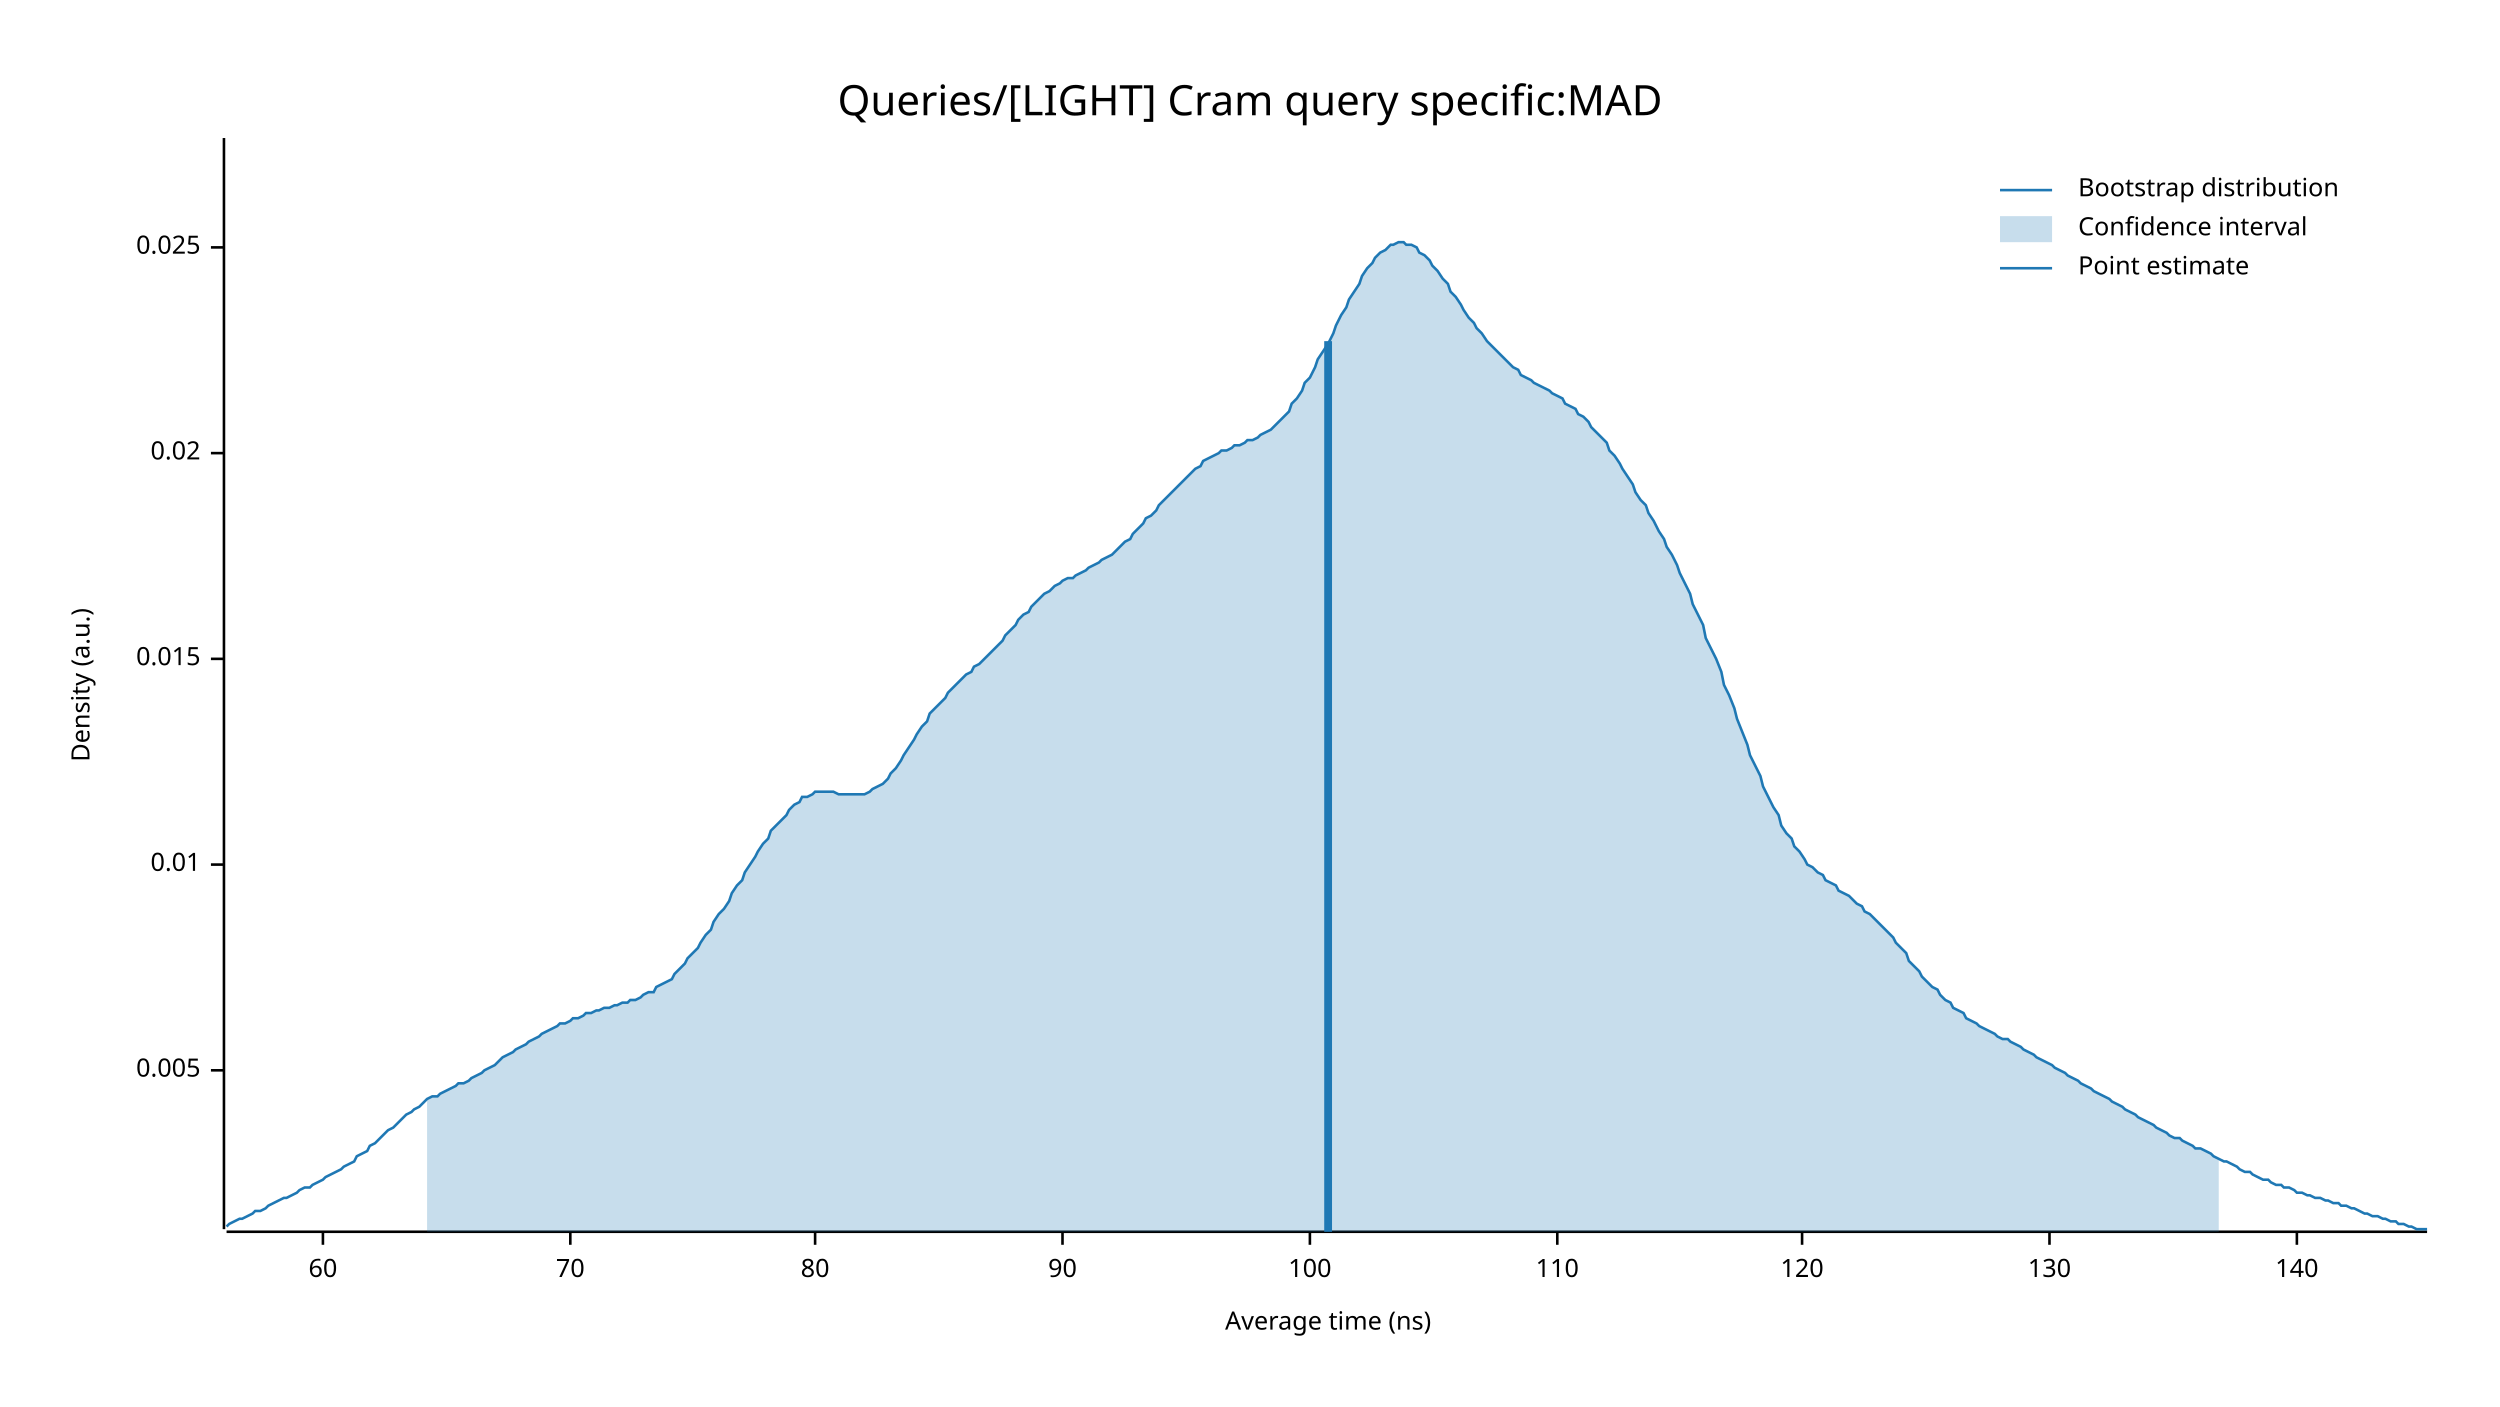
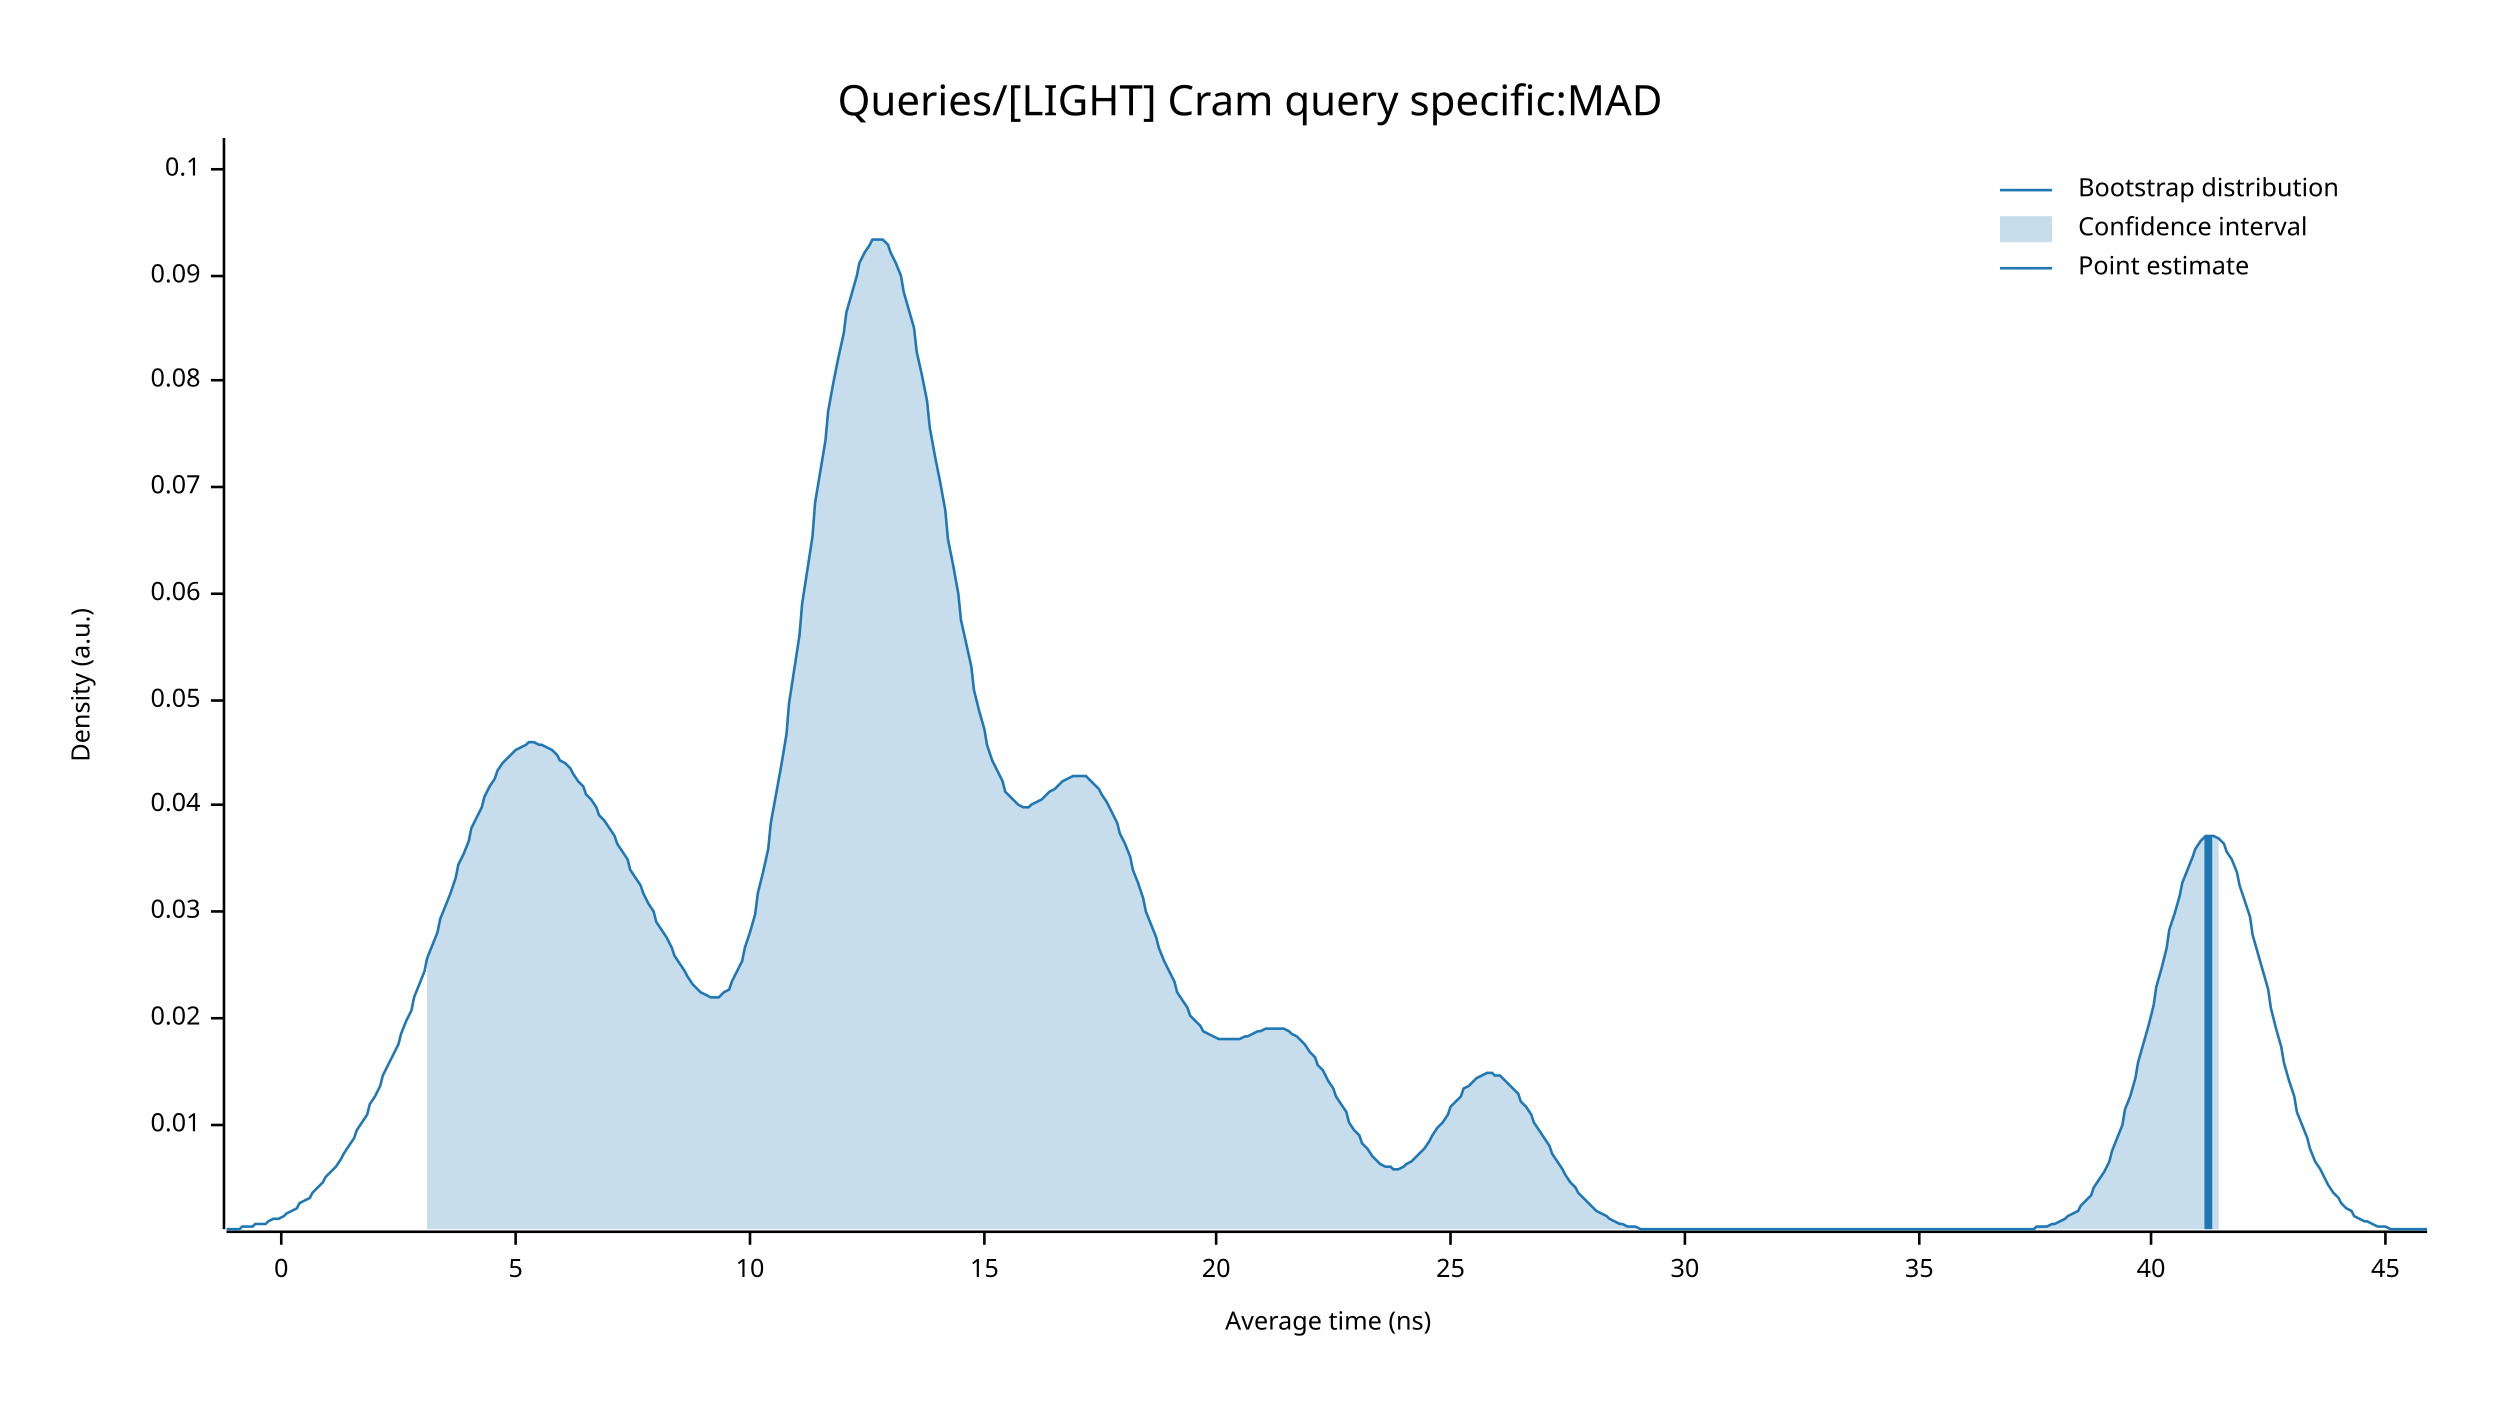
<svg xmlns="http://www.w3.org/2000/svg" width="960" height="540" viewBox="0 0 960 540">
  <text x="480" y="32" dy="0.76em" text-anchor="middle" font-family="sans-serif" font-size="16.129" opacity="1" fill="#000000">
Queries/[LIGHT] Cram query specific:MAD
</text>
  <text x="27" y="263" dy="0.76em" text-anchor="middle" font-family="sans-serif" font-size="9.677" opacity="1" fill="#000000" transform="rotate(270, 27, 263)">
Density (a.u.)
</text>
  <text x="510" y="513" dy="-0.5ex" text-anchor="middle" font-family="sans-serif" font-size="9.677" opacity="1" fill="#000000">
Average time (ns)
</text>
  <polyline fill="none" opacity="1" stroke="#000000" stroke-width="1" points="86,53 86,472 " />
-   <text x="77" y="411" dy="0.5ex" text-anchor="end" font-family="sans-serif" font-size="9.677" opacity="1" fill="#000000">
- 0.005
- </text>
-   <polyline fill="none" opacity="1" stroke="#000000" stroke-width="1" points="81,411 86,411 " />
-   <text x="77" y="332" dy="0.5ex" text-anchor="end" font-family="sans-serif" font-size="9.677" opacity="1" fill="#000000">
+   <text x="77" y="432" dy="0.5ex" text-anchor="end" font-family="sans-serif" font-size="9.677" opacity="1" fill="#000000">
0.01
</text>
-   <polyline fill="none" opacity="1" stroke="#000000" stroke-width="1" points="81,332 86,332 " />
-   <text x="77" y="253" dy="0.5ex" text-anchor="end" font-family="sans-serif" font-size="9.677" opacity="1" fill="#000000">
- 0.015
- </text>
-   <polyline fill="none" opacity="1" stroke="#000000" stroke-width="1" points="81,253 86,253 " />
-   <text x="77" y="174" dy="0.5ex" text-anchor="end" font-family="sans-serif" font-size="9.677" opacity="1" fill="#000000">
+   <polyline fill="none" opacity="1" stroke="#000000" stroke-width="1" points="81,432 86,432 " />
+   <text x="77" y="391" dy="0.5ex" text-anchor="end" font-family="sans-serif" font-size="9.677" opacity="1" fill="#000000">
0.02
</text>
-   <polyline fill="none" opacity="1" stroke="#000000" stroke-width="1" points="81,174 86,174 " />
-   <text x="77" y="95" dy="0.5ex" text-anchor="end" font-family="sans-serif" font-size="9.677" opacity="1" fill="#000000">
- 0.025
+   <polyline fill="none" opacity="1" stroke="#000000" stroke-width="1" points="81,391 86,391 " />
+   <text x="77" y="350" dy="0.5ex" text-anchor="end" font-family="sans-serif" font-size="9.677" opacity="1" fill="#000000">
+ 0.03
</text>
-   <polyline fill="none" opacity="1" stroke="#000000" stroke-width="1" points="81,95 86,95 " />
+   <polyline fill="none" opacity="1" stroke="#000000" stroke-width="1" points="81,350 86,350 " />
+   <text x="77" y="309" dy="0.5ex" text-anchor="end" font-family="sans-serif" font-size="9.677" opacity="1" fill="#000000">
+ 0.04
+ </text>
+   <polyline fill="none" opacity="1" stroke="#000000" stroke-width="1" points="81,309 86,309 " />
+   <text x="77" y="269" dy="0.5ex" text-anchor="end" font-family="sans-serif" font-size="9.677" opacity="1" fill="#000000">
+ 0.05
+ </text>
+   <polyline fill="none" opacity="1" stroke="#000000" stroke-width="1" points="81,269 86,269 " />
+   <text x="77" y="228" dy="0.5ex" text-anchor="end" font-family="sans-serif" font-size="9.677" opacity="1" fill="#000000">
+ 0.06
+ </text>
+   <polyline fill="none" opacity="1" stroke="#000000" stroke-width="1" points="81,228 86,228 " />
+   <text x="77" y="187" dy="0.5ex" text-anchor="end" font-family="sans-serif" font-size="9.677" opacity="1" fill="#000000">
+ 0.07
+ </text>
+   <polyline fill="none" opacity="1" stroke="#000000" stroke-width="1" points="81,187 86,187 " />
+   <text x="77" y="146" dy="0.5ex" text-anchor="end" font-family="sans-serif" font-size="9.677" opacity="1" fill="#000000">
+ 0.08
+ </text>
+   <polyline fill="none" opacity="1" stroke="#000000" stroke-width="1" points="81,146 86,146 " />
+   <text x="77" y="106" dy="0.5ex" text-anchor="end" font-family="sans-serif" font-size="9.677" opacity="1" fill="#000000">
+ 0.09
+ </text>
+   <polyline fill="none" opacity="1" stroke="#000000" stroke-width="1" points="81,106 86,106 " />
+   <text x="77" y="65" dy="0.5ex" text-anchor="end" font-family="sans-serif" font-size="9.677" opacity="1" fill="#000000">
+ 0.1
+ </text>
+   <polyline fill="none" opacity="1" stroke="#000000" stroke-width="1" points="81,65 86,65 " />
  <polyline fill="none" opacity="1" stroke="#000000" stroke-width="1" points="87,473 932,473 " />
-   <text x="124" y="483" dy="0.76em" text-anchor="middle" font-family="sans-serif" font-size="9.677" opacity="1" fill="#000000">
- 60
+   <text x="108" y="483" dy="0.76em" text-anchor="middle" font-family="sans-serif" font-size="9.677" opacity="1" fill="#000000">
+ 0
</text>
-   <polyline fill="none" opacity="1" stroke="#000000" stroke-width="1" points="124,473 124,478 " />
-   <text x="219" y="483" dy="0.76em" text-anchor="middle" font-family="sans-serif" font-size="9.677" opacity="1" fill="#000000">
- 70
+   <polyline fill="none" opacity="1" stroke="#000000" stroke-width="1" points="108,473 108,478 " />
+   <text x="198" y="483" dy="0.76em" text-anchor="middle" font-family="sans-serif" font-size="9.677" opacity="1" fill="#000000">
+ 5
</text>
-   <polyline fill="none" opacity="1" stroke="#000000" stroke-width="1" points="219,473 219,478 " />
-   <text x="313" y="483" dy="0.76em" text-anchor="middle" font-family="sans-serif" font-size="9.677" opacity="1" fill="#000000">
- 80
+   <polyline fill="none" opacity="1" stroke="#000000" stroke-width="1" points="198,473 198,478 " />
+   <text x="288" y="483" dy="0.76em" text-anchor="middle" font-family="sans-serif" font-size="9.677" opacity="1" fill="#000000">
+ 10
</text>
-   <polyline fill="none" opacity="1" stroke="#000000" stroke-width="1" points="313,473 313,478 " />
-   <text x="408" y="483" dy="0.76em" text-anchor="middle" font-family="sans-serif" font-size="9.677" opacity="1" fill="#000000">
- 90
+   <polyline fill="none" opacity="1" stroke="#000000" stroke-width="1" points="288,473 288,478 " />
+   <text x="378" y="483" dy="0.76em" text-anchor="middle" font-family="sans-serif" font-size="9.677" opacity="1" fill="#000000">
+ 15
</text>
-   <polyline fill="none" opacity="1" stroke="#000000" stroke-width="1" points="408,473 408,478 " />
-   <text x="503" y="483" dy="0.76em" text-anchor="middle" font-family="sans-serif" font-size="9.677" opacity="1" fill="#000000">
- 100
+   <polyline fill="none" opacity="1" stroke="#000000" stroke-width="1" points="378,473 378,478 " />
+   <text x="467" y="483" dy="0.76em" text-anchor="middle" font-family="sans-serif" font-size="9.677" opacity="1" fill="#000000">
+ 20
</text>
-   <polyline fill="none" opacity="1" stroke="#000000" stroke-width="1" points="503,473 503,478 " />
-   <text x="598" y="483" dy="0.76em" text-anchor="middle" font-family="sans-serif" font-size="9.677" opacity="1" fill="#000000">
- 110
+   <polyline fill="none" opacity="1" stroke="#000000" stroke-width="1" points="467,473 467,478 " />
+   <text x="557" y="483" dy="0.76em" text-anchor="middle" font-family="sans-serif" font-size="9.677" opacity="1" fill="#000000">
+ 25
</text>
-   <polyline fill="none" opacity="1" stroke="#000000" stroke-width="1" points="598,473 598,478 " />
-   <text x="692" y="483" dy="0.76em" text-anchor="middle" font-family="sans-serif" font-size="9.677" opacity="1" fill="#000000">
- 120
+   <polyline fill="none" opacity="1" stroke="#000000" stroke-width="1" points="557,473 557,478 " />
+   <text x="647" y="483" dy="0.76em" text-anchor="middle" font-family="sans-serif" font-size="9.677" opacity="1" fill="#000000">
+ 30
</text>
-   <polyline fill="none" opacity="1" stroke="#000000" stroke-width="1" points="692,473 692,478 " />
-   <text x="787" y="483" dy="0.76em" text-anchor="middle" font-family="sans-serif" font-size="9.677" opacity="1" fill="#000000">
- 130
+   <polyline fill="none" opacity="1" stroke="#000000" stroke-width="1" points="647,473 647,478 " />
+   <text x="737" y="483" dy="0.76em" text-anchor="middle" font-family="sans-serif" font-size="9.677" opacity="1" fill="#000000">
+ 35
</text>
-   <polyline fill="none" opacity="1" stroke="#000000" stroke-width="1" points="787,473 787,478 " />
-   <text x="882" y="483" dy="0.76em" text-anchor="middle" font-family="sans-serif" font-size="9.677" opacity="1" fill="#000000">
- 140
+   <polyline fill="none" opacity="1" stroke="#000000" stroke-width="1" points="737,473 737,478 " />
+   <text x="826" y="483" dy="0.76em" text-anchor="middle" font-family="sans-serif" font-size="9.677" opacity="1" fill="#000000">
+ 40
</text>
-   <polyline fill="none" opacity="1" stroke="#000000" stroke-width="1" points="882,473 882,478 " />
-   <polyline fill="none" opacity="1" stroke="#1F78B4" stroke-width="1" points="87,471 88,470 90,469 92,468 93,468 95,467 97,466 98,465 100,465 102,464 103,463 105,462 107,461 109,460 110,460 112,459 114,458 115,457 117,456 119,456 120,455 122,454 124,453 125,452 127,451 129,450 131,449 132,448 134,447 136,446 137,444 139,443 141,442 142,440 144,439 146,437 147,436 149,434 151,433 153,431 154,430 156,428 158,427 159,426 161,425 163,423 164,422 166,421 168,421 169,420 171,419 173,418 175,417 176,416 178,416 180,415 181,414 183,413 185,412 186,411 188,410 190,409 191,408 193,406 195,405 197,404 198,403 200,402 202,401 203,400 205,399 207,398 208,397 210,396 212,395 214,394 215,393 217,393 219,392 220,391 222,391 224,390 225,389 227,389 229,388 230,388 232,387 234,387 236,386 237,386 239,385 241,385 242,384 244,384 246,383 247,382 249,381 251,381 252,379 254,378 256,377 258,376 259,374 261,372 263,370 264,368 266,366 268,364 269,362 271,359 273,357 274,354 276,351 278,349 280,346 281,343 283,340 285,338 286,335 288,332 290,329 291,327 293,324 295,322 296,319 298,317 300,315 302,313 303,311 305,309 307,308 308,306 310,306 312,305 313,304 315,304 317,304 318,304 320,304 322,305 324,305 325,305 327,305 329,305 330,305 332,305 334,304 335,303 337,302 339,301 341,299 342,297 344,295 346,292 347,290 349,287 351,284 352,282 354,279 356,277 357,274 359,272 361,270 363,268 364,266 366,264 368,262 369,261 371,259 373,258 374,256 376,255 378,253 379,252 381,250 383,248 385,246 386,244 388,242 390,240 391,238 393,236 395,235 396,233 398,231 400,229 401,228 403,227 405,225 407,224 408,223 410,222 412,222 413,221 415,220 417,219 418,218 420,217 422,216 423,215 425,214 427,213 429,211 430,210 432,208 434,207 435,205 437,203 439,201 440,199 442,198 444,196 445,194 447,192 449,190 451,188 452,187 454,185 456,183 457,182 459,180 461,179 462,177 464,176 466,175 468,174 469,173 471,173 473,172 474,171 476,171 478,170 479,169 481,169 483,168 484,167 486,166 488,165 490,163 491,162 493,160 495,158 496,155 498,153 500,150 501,147 503,145 505,141 506,138 508,135 510,132 512,128 513,125 515,121 517,118 518,115 520,112 522,109 523,106 525,103 527,101 528,99 530,97 532,96 534,94 535,94 537,93 539,93 540,94 542,94 544,95 545,97 547,98 549,100 550,102 552,104 554,107 556,109 557,112 559,114 561,117 562,119 564,122 566,124 567,126 569,128 571,131 573,133 574,134 576,136 578,138 579,139 581,141 583,142 584,144 586,145 588,146 589,147 591,148 593,149 595,150 596,151 598,152 600,153 601,155 603,156 605,157 606,159 608,160 610,162 611,164 613,166 615,168 617,170 618,173 620,175 622,178 623,180 625,183 627,186 628,189 630,192 632,194 633,197 635,200 637,204 639,207 640,210 642,213 644,217 645,220 647,224 649,228 650,232 652,236 654,240 655,245 657,249 659,253 661,258 662,263 664,267 666,272 667,276 669,281 671,286 672,290 674,294 676,298 677,302 679,306 681,310 683,313 684,317 686,320 688,322 689,325 691,327 693,330 694,332 696,333 698,335 700,336 701,338 703,339 705,340 706,342 708,343 710,344 711,345 713,347 715,348 716,350 718,351 720,353 722,355 723,356 725,358 727,360 728,362 730,364 732,366 733,369 735,371 737,373 738,375 740,377 742,379 744,380 745,382 747,384 749,385 750,387 752,388 754,389 755,391 757,392 759,393 760,394 762,395 764,396 766,397 767,398 769,399 771,399 772,400 774,401 776,402 777,403 779,404 781,405 782,406 784,407 786,408 788,409 789,410 791,411 793,412 794,413 796,414 798,415 799,416 801,417 803,418 804,419 806,420 808,421 810,422 811,423 813,424 815,425 816,426 818,427 820,428 821,429 823,430 825,431 827,432 828,433 830,434 832,435 833,436 835,437 837,437 838,438 840,439 842,440 843,441 845,441 847,442 849,443 850,444 852,445 854,446 855,446 857,447 859,448 860,449 862,450 864,450 865,451 867,452 869,453 871,453 872,454 874,455 876,455 877,456 879,456 881,457 882,458 884,458 886,459 887,459 889,460 891,460 893,461 894,461 896,462 898,462 899,463 901,463 903,464 904,464 906,465 908,466 909,466 911,467 913,467 915,468 916,468 918,469 920,469 921,470 923,470 925,471 926,471 928,472 930,472 932,472 " />
-   <polygon opacity="0.25" fill="#1F78B4" points="164,422 166,421 168,421 169,420 171,419 173,418 175,417 176,416 178,416 180,415 181,414 183,413 185,412 186,411 188,410 190,409 191,408 193,406 195,405 197,404 198,403 200,402 202,401 203,400 205,399 207,398 208,397 210,396 212,395 214,394 215,393 217,393 219,392 220,391 222,391 224,390 225,389 227,389 229,388 230,388 232,387 234,387 236,386 237,386 239,385 241,385 242,384 244,384 246,383 247,382 249,381 251,381 252,379 254,378 256,377 258,376 259,374 261,372 263,370 264,368 266,366 268,364 269,362 271,359 273,357 274,354 276,351 278,349 280,346 281,343 283,340 285,338 286,335 288,332 290,329 291,327 293,324 295,322 296,319 298,317 300,315 302,313 303,311 305,309 307,308 308,306 310,306 312,305 313,304 315,304 317,304 318,304 320,304 322,305 324,305 325,305 327,305 329,305 330,305 332,305 334,304 335,303 337,302 339,301 341,299 342,297 344,295 346,292 347,290 349,287 351,284 352,282 354,279 356,277 357,274 359,272 361,270 363,268 364,266 366,264 368,262 369,261 371,259 373,258 374,256 376,255 378,253 379,252 381,250 383,248 385,246 386,244 388,242 390,240 391,238 393,236 395,235 396,233 398,231 400,229 401,228 403,227 405,225 407,224 408,223 410,222 412,222 413,221 415,220 417,219 418,218 420,217 422,216 423,215 425,214 427,213 429,211 430,210 432,208 434,207 435,205 437,203 439,201 440,199 442,198 444,196 445,194 447,192 449,190 451,188 452,187 454,185 456,183 457,182 459,180 461,179 462,177 464,176 466,175 468,174 469,173 471,173 473,172 474,171 476,171 478,170 479,169 481,169 483,168 484,167 486,166 488,165 490,163 491,162 493,160 495,158 496,155 498,153 500,150 501,147 503,145 505,141 506,138 508,135 510,132 512,128 513,125 515,121 517,118 518,115 520,112 522,109 523,106 525,103 527,101 528,99 530,97 532,96 534,94 535,94 537,93 539,93 540,94 542,94 544,95 545,97 547,98 549,100 550,102 552,104 554,107 556,109 557,112 559,114 561,117 562,119 564,122 566,124 567,126 569,128 571,131 573,133 574,134 576,136 578,138 579,139 581,141 583,142 584,144 586,145 588,146 589,147 591,148 593,149 595,150 596,151 598,152 600,153 601,155 603,156 605,157 606,159 608,160 610,162 611,164 613,166 615,168 617,170 618,173 620,175 622,178 623,180 625,183 627,186 628,189 630,192 632,194 633,197 635,200 637,204 639,207 640,210 642,213 644,217 645,220 647,224 649,228 650,232 652,236 654,240 655,245 657,249 659,253 661,258 662,263 664,267 666,272 667,276 669,281 671,286 672,290 674,294 676,298 677,302 679,306 681,310 683,313 684,317 686,320 688,322 689,325 691,327 693,330 694,332 696,333 698,335 700,336 701,338 703,339 705,340 706,342 708,343 710,344 711,345 713,347 715,348 716,350 718,351 720,353 722,355 723,356 725,358 727,360 728,362 730,364 732,366 733,369 735,371 737,373 738,375 740,377 742,379 744,380 745,382 747,384 749,385 750,387 752,388 754,389 755,391 757,392 759,393 760,394 762,395 764,396 766,397 767,398 769,399 771,399 772,400 774,401 776,402 777,403 779,404 781,405 782,406 784,407 786,408 788,409 789,410 791,411 793,412 794,413 796,414 798,415 799,416 801,417 803,418 804,419 806,420 808,421 810,422 811,423 813,424 815,425 816,426 818,427 820,428 821,429 823,430 825,431 827,432 828,433 830,434 832,435 833,436 835,437 837,437 838,438 840,439 842,440 843,441 845,441 847,442 849,443 850,444 852,445 852,473 164,473 " />
-   <polyline fill="none" opacity="1" stroke="#1F78B4" stroke-width="3" points="510,473 510,131 " />
+   <polyline fill="none" opacity="1" stroke="#000000" stroke-width="1" points="826,473 826,478 " />
+   <text x="916" y="483" dy="0.76em" text-anchor="middle" font-family="sans-serif" font-size="9.677" opacity="1" fill="#000000">
+ 45
+ </text>
+   <polyline fill="none" opacity="1" stroke="#000000" stroke-width="1" points="916,473 916,478 " />
+   <polyline fill="none" opacity="1" stroke="#1F78B4" stroke-width="1" points="87,472 88,472 90,472 92,472 93,471 95,471 97,471 98,470 100,470 102,470 103,469 105,468 107,468 109,467 110,466 112,465 114,464 115,462 117,461 119,460 120,458 122,456 124,454 125,452 127,450 129,448 131,445 132,443 134,440 136,437 137,434 139,431 141,428 142,424 144,421 146,417 147,413 149,409 151,405 153,401 154,397 156,392 158,388 159,383 161,378 163,373 164,368 166,363 168,358 169,353 171,348 173,343 175,337 176,332 178,328 180,323 181,318 183,314 185,310 186,306 188,302 190,299 191,296 193,293 195,291 197,289 198,288 200,287 202,286 203,285 205,285 207,286 208,286 210,287 212,288 214,290 215,292 217,293 219,295 220,297 222,300 224,302 225,305 227,307 229,310 230,313 232,315 234,318 236,321 237,324 239,327 241,330 242,334 244,337 246,340 247,343 249,347 251,350 252,354 254,357 256,360 258,364 259,367 261,370 263,373 264,375 266,378 268,380 269,381 271,382 273,383 274,383 276,383 278,381 280,380 281,377 283,373 285,369 286,364 288,358 290,351 291,343 293,335 295,326 296,316 298,305 300,294 302,282 303,270 305,257 307,244 308,232 310,219 312,206 313,193 315,181 317,169 318,158 320,147 322,137 324,128 325,120 327,113 329,106 330,101 332,97 334,94 335,92 337,92 339,92 341,94 342,97 344,101 346,106 347,112 349,119 351,126 352,135 354,144 356,154 357,164 359,175 361,185 363,196 364,207 366,217 368,228 369,238 371,247 373,256 374,265 376,273 378,280 379,286 381,292 383,296 385,300 386,304 388,306 390,308 391,309 393,310 395,310 396,309 398,308 400,307 401,306 403,304 405,303 407,301 408,300 410,299 412,298 413,298 415,298 417,298 418,299 420,301 422,303 423,305 425,308 427,312 429,316 430,320 432,324 434,329 435,334 437,339 439,345 440,350 442,355 444,360 445,364 447,369 449,373 451,377 452,381 454,384 456,387 457,390 459,392 461,394 462,396 464,397 466,398 468,399 469,399 471,399 473,399 474,399 476,399 478,398 479,398 481,397 483,396 484,396 486,395 488,395 490,395 491,395 493,395 495,396 496,397 498,398 500,400 501,401 503,404 505,406 506,409 508,411 510,415 512,418 513,421 515,424 517,427 518,431 520,434 522,436 523,439 525,441 527,444 528,445 530,447 532,448 534,448 535,449 537,449 539,448 540,447 542,446 544,444 545,443 547,441 549,438 550,436 552,433 554,431 556,428 557,425 559,423 561,421 562,418 564,417 566,415 567,414 569,413 571,412 573,412 574,413 576,413 578,415 579,416 581,418 583,420 584,423 586,425 588,428 589,431 591,434 593,437 595,440 596,443 598,446 600,449 601,451 603,454 605,456 606,458 608,460 610,462 611,463 613,465 615,466 617,467 618,468 620,469 622,470 623,470 625,471 627,471 628,471 630,472 632,472 633,472 635,472 637,472 639,472 640,472 642,472 644,472 645,472 647,472 649,472 650,472 652,472 654,472 655,472 657,472 659,472 661,472 662,472 664,472 666,472 667,472 669,472 671,472 672,472 674,472 676,472 677,472 679,472 681,472 683,472 684,472 686,472 688,472 689,472 691,472 693,472 694,472 696,472 698,472 700,472 701,472 703,472 705,472 706,472 708,472 710,472 711,472 713,472 715,472 716,472 718,472 720,472 722,472 723,472 725,472 727,472 728,472 730,472 732,472 733,472 735,472 737,472 738,472 740,472 742,472 744,472 745,472 747,472 749,472 750,472 752,472 754,472 755,472 757,472 759,472 760,472 762,472 764,472 766,472 767,472 769,472 771,472 772,472 774,472 776,472 777,472 779,472 781,472 782,471 784,471 786,471 788,470 789,470 791,469 793,468 794,467 796,466 798,465 799,463 801,461 803,459 804,456 806,453 808,450 810,446 811,442 813,437 815,432 816,426 818,421 820,414 821,408 823,401 825,394 827,386 828,379 830,372 832,364 833,357 835,351 837,344 838,339 840,334 842,329 843,326 845,323 847,321 849,321 850,321 852,322 854,324 855,327 857,330 859,335 860,340 862,346 864,352 865,359 867,366 869,373 871,380 872,387 874,395 876,402 877,408 879,415 881,421 882,427 884,432 886,437 887,441 889,446 891,449 893,453 894,455 896,458 898,460 899,462 901,464 903,465 904,467 906,468 908,469 909,469 911,470 913,471 915,471 916,471 918,472 920,472 921,472 923,472 925,472 926,472 928,472 930,472 932,472 " />
+   <polygon opacity="0.25" fill="#1F78B4" points="164,368 166,363 168,358 169,353 171,348 173,343 175,337 176,332 178,328 180,323 181,318 183,314 185,310 186,306 188,302 190,299 191,296 193,293 195,291 197,289 198,288 200,287 202,286 203,285 205,285 207,286 208,286 210,287 212,288 214,290 215,292 217,293 219,295 220,297 222,300 224,302 225,305 227,307 229,310 230,313 232,315 234,318 236,321 237,324 239,327 241,330 242,334 244,337 246,340 247,343 249,347 251,350 252,354 254,357 256,360 258,364 259,367 261,370 263,373 264,375 266,378 268,380 269,381 271,382 273,383 274,383 276,383 278,381 280,380 281,377 283,373 285,369 286,364 288,358 290,351 291,343 293,335 295,326 296,316 298,305 300,294 302,282 303,270 305,257 307,244 308,232 310,219 312,206 313,193 315,181 317,169 318,158 320,147 322,137 324,128 325,120 327,113 329,106 330,101 332,97 334,94 335,92 337,92 339,92 341,94 342,97 344,101 346,106 347,112 349,119 351,126 352,135 354,144 356,154 357,164 359,175 361,185 363,196 364,207 366,217 368,228 369,238 371,247 373,256 374,265 376,273 378,280 379,286 381,292 383,296 385,300 386,304 388,306 390,308 391,309 393,310 395,310 396,309 398,308 400,307 401,306 403,304 405,303 407,301 408,300 410,299 412,298 413,298 415,298 417,298 418,299 420,301 422,303 423,305 425,308 427,312 429,316 430,320 432,324 434,329 435,334 437,339 439,345 440,350 442,355 444,360 445,364 447,369 449,373 451,377 452,381 454,384 456,387 457,390 459,392 461,394 462,396 464,397 466,398 468,399 469,399 471,399 473,399 474,399 476,399 478,398 479,398 481,397 483,396 484,396 486,395 488,395 490,395 491,395 493,395 495,396 496,397 498,398 500,400 501,401 503,404 505,406 506,409 508,411 510,415 512,418 513,421 515,424 517,427 518,431 520,434 522,436 523,439 525,441 527,444 528,445 530,447 532,448 534,448 535,449 537,449 539,448 540,447 542,446 544,444 545,443 547,441 549,438 550,436 552,433 554,431 556,428 557,425 559,423 561,421 562,418 564,417 566,415 567,414 569,413 571,412 573,412 574,413 576,413 578,415 579,416 581,418 583,420 584,423 586,425 588,428 589,431 591,434 593,437 595,440 596,443 598,446 600,449 601,451 603,454 605,456 606,458 608,460 610,462 611,463 613,465 615,466 617,467 618,468 620,469 622,470 623,470 625,471 627,471 628,471 630,472 632,472 633,472 635,472 637,472 639,472 640,472 642,472 644,472 645,472 647,472 649,472 650,472 652,472 654,472 655,472 657,472 659,472 661,472 662,472 664,472 666,472 667,472 669,472 671,472 672,472 674,472 676,472 677,472 679,472 681,472 683,472 684,472 686,472 688,472 689,472 691,472 693,472 694,472 696,472 698,472 700,472 701,472 703,472 705,472 706,472 708,472 710,472 711,472 713,472 715,472 716,472 718,472 720,472 722,472 723,472 725,472 727,472 728,472 730,472 732,472 733,472 735,472 737,472 738,472 740,472 742,472 744,472 745,472 747,472 749,472 750,472 752,472 754,472 755,472 757,472 759,472 760,472 762,472 764,472 766,472 767,472 769,472 771,472 772,472 774,472 776,472 777,472 779,472 781,472 782,471 784,471 786,471 788,470 789,470 791,469 793,468 794,467 796,466 798,465 799,463 801,461 803,459 804,456 806,453 808,450 810,446 811,442 813,437 815,432 816,426 818,421 820,414 821,408 823,401 825,394 827,386 828,379 830,372 832,364 833,357 835,351 837,344 838,339 840,334 842,329 843,326 845,323 847,321 849,321 850,321 852,322 852,472 164,472 " />
+   <polyline fill="none" opacity="1" stroke="#1F78B4" stroke-width="3" points="848,472 848,321 " />
  <text x="798" y="68" dy="0.76em" text-anchor="start" font-family="sans-serif" font-size="9.677" opacity="1" fill="#000000">
Bootstrap distribution
</text>
  <text x="798" y="83" dy="0.76em" text-anchor="start" font-family="sans-serif" font-size="9.677" opacity="1" fill="#000000">
Confidence interval
</text>
  <text x="798" y="98" dy="0.76em" text-anchor="start" font-family="sans-serif" font-size="9.677" opacity="1" fill="#000000">
Point estimate
</text>
  <polyline fill="none" opacity="1" stroke="#1F78B4" stroke-width="1" points="768,73 788,73 " />
  <rect x="768" y="83" width="20" height="10" opacity="0.25" fill="#1F78B4" stroke="none" />
  <polyline fill="none" opacity="1" stroke="#1F78B4" stroke-width="1" points="768,103 788,103 " />
</svg>
